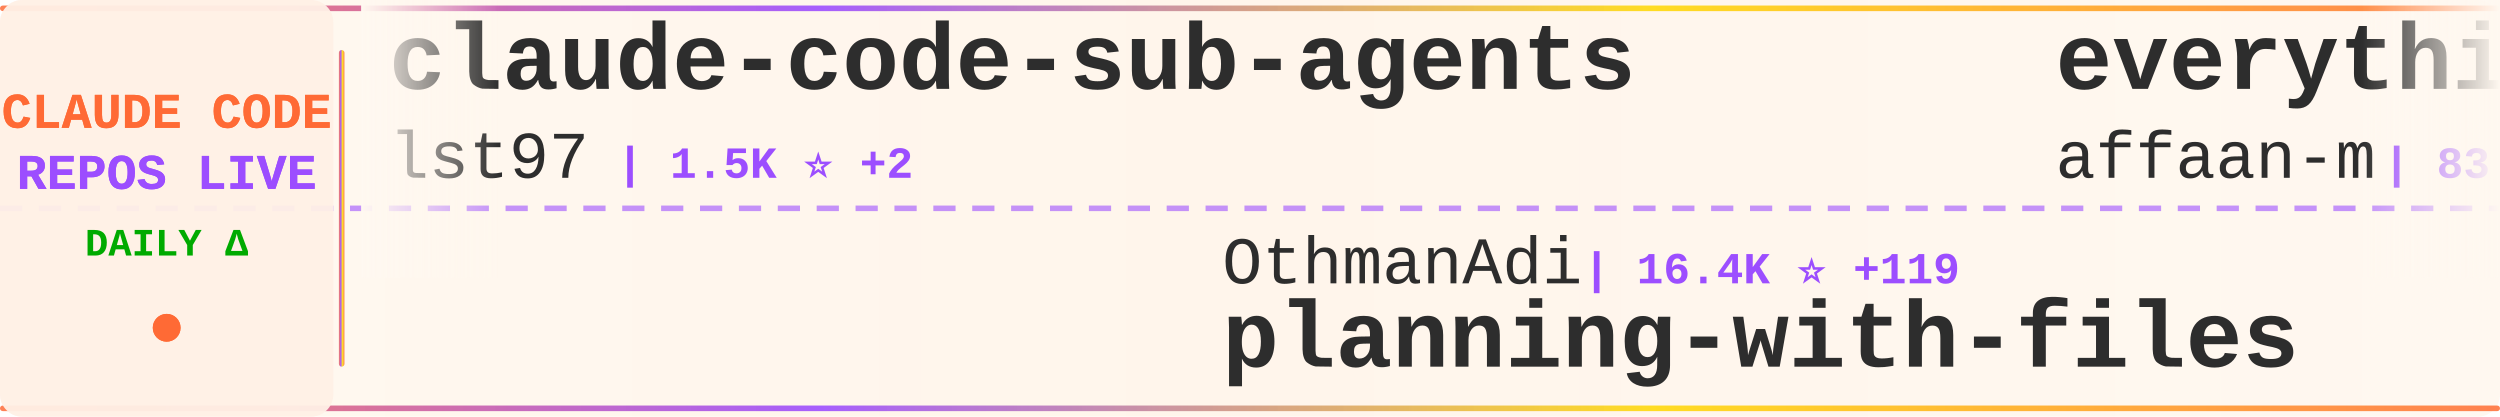
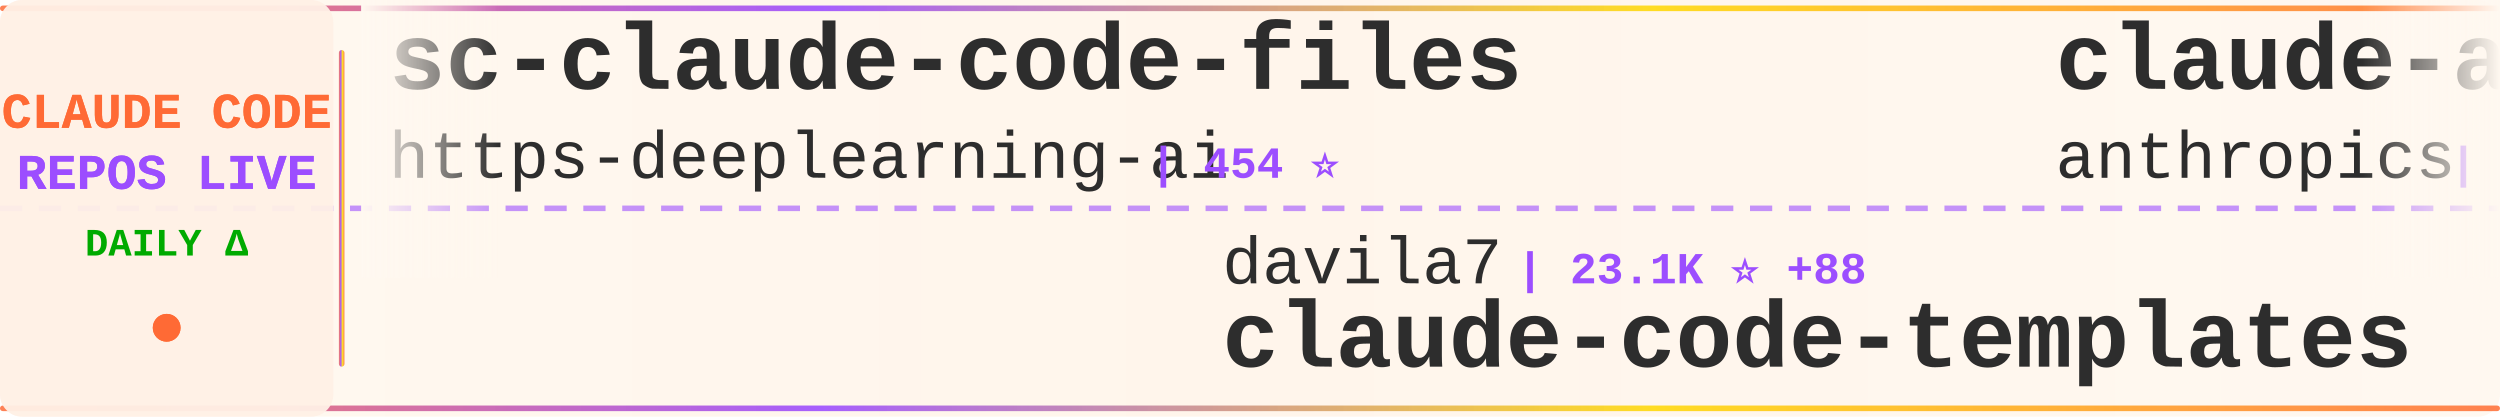
<svg xmlns="http://www.w3.org/2000/svg" width="900" height="150">
  <defs>
    <linearGradient id="tickerBg" x1="0%" y1="0%" x2="100%" y2="0%">
      <stop offset="0%" style="stop-color:#fff8f0;stop-opacity:0.98" />
      <stop offset="50%" style="stop-color:#fff5eb;stop-opacity:1" />
      <stop offset="100%" style="stop-color:#fff8f0;stop-opacity:0.98" />
    </linearGradient>
    <linearGradient id="borderGrad" x1="0%" y1="0%" x2="100%" y2="0%">
      <stop offset="0%" style="stop-color:#FF6B35;stop-opacity:0.85">
        <animate attributeName="stop-opacity" values="0.85;1;0.85" dur="2s" repeatCount="indefinite" />
      </stop>
      <stop offset="33%" style="stop-color:#9C4EFF;stop-opacity:0.9">
        <animate attributeName="stop-opacity" values="0.9;1;0.9" dur="2.2s" repeatCount="indefinite" />
      </stop>
      <stop offset="66%" style="stop-color:#FFD700;stop-opacity:0.85">
        <animate attributeName="stop-opacity" values="0.85;1;0.85" dur="1.8s" repeatCount="indefinite" />
      </stop>
      <stop offset="100%" style="stop-color:#FF6B35;stop-opacity:0.85">
        <animate attributeName="stop-opacity" values="0.85;1;0.85" dur="2s" repeatCount="indefinite" />
      </stop>
    </linearGradient>
    <filter id="textGlow">
      <feGaussianBlur stdDeviation="0.15" result="coloredBlur" />
      <feMerge>
        <feMergeNode in="coloredBlur" />
        <feMergeNode in="SourceGraphic" />
      </feMerge>
    </filter>
    <filter id="metricGlow">
      <feGaussianBlur stdDeviation="0.2" result="coloredBlur" />
      <feMerge>
        <feMergeNode in="coloredBlur" />
        <feMergeNode in="SourceGraphic" />
      </feMerge>
    </filter>
    <linearGradient id="leftFade" x1="0%" y1="0%" x2="100%" y2="0%">
      <stop offset="0%" style="stop-color:#fff8f0;stop-opacity:1" />
      <stop offset="100%" style="stop-color:#fff8f0;stop-opacity:0" />
    </linearGradient>
    <linearGradient id="rightFade" x1="0%" y1="0%" x2="100%" y2="0%">
      <stop offset="0%" style="stop-color:#fff8f0;stop-opacity:0" />
      <stop offset="100%" style="stop-color:#fff8f0;stop-opacity:1" />
    </linearGradient>
  </defs>
  <rect width="900" height="150" fill="url(#tickerBg)" rx="8" />
  <rect x="0" y="2" width="900" height="2" fill="url(#borderGrad)" rx="1" />
  <rect x="0" y="146" width="900" height="2" fill="url(#borderGrad)" rx="1" />
  <line x1="0" y1="75" x2="900" y2="75" stroke="#9C4EFF" stroke-width="2" stroke-dasharray="8 6" opacity="0.6" />
  <rect x="0" y="0" width="120" height="150" fill="#fff0e6" opacity="0.95" rx="8" />
  <text x="60" y="46" font-family="'Courier New', monospace" font-size="18" font-weight="bold" fill="#FF6B35" text-anchor="middle" filter="url(#textGlow)">
    CLAUDE CODE
  </text>
  <text x="60" y="68" font-family="'Courier New', monospace" font-size="18" font-weight="bold" fill="#9C4EFF" text-anchor="middle" filter="url(#textGlow)">
    REPOS LIVE
  </text>
  <text x="60" y="92" font-family="'Courier New', monospace" font-size="14" font-weight="bold" fill="#00aa00" text-anchor="middle">
    DAILY Δ
  </text>
  <circle cx="60" cy="118" r="5" fill="#FF6B35" filter="url(#metricGlow)">
    <animate attributeName="r" values="4;6;4" dur="1.5s" repeatCount="indefinite" />
    <animate attributeName="opacity" values="0.6;1;0.6" dur="1.5s" repeatCount="indefinite" />
  </circle>
  <rect x="122" y="18" width="2" height="114" fill="url(#borderGrad)" rx="1" />
  <clipPath id="tickerClip">
    <rect x="130" y="0" width="770" height="150" />
  </clipPath>
  <g clip-path="url(#tickerClip)">
    <g id="tickerItems">
      <animateTransform attributeName="transform" attributeType="XML" type="translate" from="0 0" to="-3000 0" dur="54s" repeatCount="indefinite" />
      <g transform="translate(0, 0)">
-         <text x="140" y="32" font-family="'Courier New', monospace" font-size="34" font-weight="bold" fill="#2d2d2d">claude-code-sub-agents</text>
-         <text x="140" y="64" font-family="'Courier New', monospace" font-size="24" font-weight="normal" fill="#2d2d2d" opacity="1.0">lst97</text>
-         <text x="222" y="64" font-family="'Courier New', monospace" font-size="16" font-weight="bold" fill="#9C4EFF"> | 1.5K ⭐ +2</text>
+         <text x="140" y="32" font-family="'Courier New', monospace" font-size="34" font-weight="bold" fill="#2d2d2d">sc-claude-code-files</text>
+         <text x="140" y="64" font-family="'Courier New', monospace" font-size="24" font-weight="normal" fill="#2d2d2d" opacity="1.0">https-deeplearning-ai</text>
+         <text x="414" y="64" font-family="'Courier New', monospace" font-size="16" font-weight="bold" fill="#9C4EFF"> | 454 ⭐</text>
      </g>
      <g transform="translate(300, 0)">
-         <text x="140" y="102" font-family="'Courier New', monospace" font-size="24" font-weight="normal" fill="#2d2d2d" opacity="1.0">OthmanAdi</text>
-         <text x="270" y="102" font-family="'Courier New', monospace" font-size="16" font-weight="bold" fill="#9C4EFF"> | 16.4K ⭐ +119</text>
-         <text x="140" y="132" font-family="'Courier New', monospace" font-size="34" font-weight="bold" fill="#2d2d2d">planning-with-files</text>
+         <text x="140" y="102" font-family="'Courier New', monospace" font-size="24" font-weight="normal" fill="#2d2d2d" opacity="1.0">davila7</text>
+         <text x="246" y="102" font-family="'Courier New', monospace" font-size="16" font-weight="bold" fill="#9C4EFF"> | 23.1K ⭐ +88</text>
+         <text x="140" y="132" font-family="'Courier New', monospace" font-size="34" font-weight="bold" fill="#2d2d2d">claude-code-templates</text>
      </g>
      <g transform="translate(600, 0)">
-         <text x="140" y="32" font-family="'Courier New', monospace" font-size="34" font-weight="bold" fill="#2d2d2d">everything-claude-code</text>
-         <text x="140" y="64" font-family="'Courier New', monospace" font-size="24" font-weight="normal" fill="#2d2d2d" opacity="1.0">affaan-m</text>
-         <text x="258" y="64" font-family="'Courier New', monospace" font-size="16" font-weight="bold" fill="#9C4EFF"> | 83.8K ⭐ +2.7K</text>
+         <text x="140" y="32" font-family="'Courier New', monospace" font-size="34" font-weight="bold" fill="#2d2d2d">claude-agent-sdk-python</text>
+         <text x="140" y="64" font-family="'Courier New', monospace" font-size="24" font-weight="normal" fill="#2d2d2d" opacity="1.0">anthropics</text>
+         <text x="282" y="64" font-family="'Courier New', monospace" font-size="16" font-weight="bold" fill="#9C4EFF"> | 5.6K ⭐ +37</text>
      </g>
      <g transform="translate(900, 0)">
-         <text x="140" y="102" font-family="'Courier New', monospace" font-size="24" font-weight="normal" fill="#2d2d2d" opacity="1.0">nishimoto265</text>
-         <text x="306" y="102" font-family="'Courier New', monospace" font-size="16" font-weight="bold" fill="#9C4EFF"> | 495 ⭐</text>
-         <text x="140" y="132" font-family="'Courier New', monospace" font-size="34" font-weight="bold" fill="#2d2d2d">Claude-Code-Communicatio...</text>
+         <text x="140" y="102" font-family="'Courier New', monospace" font-size="24" font-weight="normal" fill="#2d2d2d" opacity="1.0">carlvellotti</text>
+         <text x="306" y="102" font-family="'Courier New', monospace" font-size="16" font-weight="bold" fill="#9C4EFF"> | 1.6K ⭐ +7</text>
+         <text x="140" y="132" font-family="'Courier New', monospace" font-size="34" font-weight="bold" fill="#2d2d2d">claude-code-pm-course</text>
      </g>
      <g transform="translate(1200, 0)">
-         <text x="140" y="32" font-family="'Courier New', monospace" font-size="34" font-weight="bold" fill="#2d2d2d">claude-code-mastering</text>
-         <text x="140" y="64" font-family="'Courier New', monospace" font-size="24" font-weight="normal" fill="#2d2d2d" opacity="1.0">revfactory</text>
-         <text x="282" y="64" font-family="'Courier New', monospace" font-size="16" font-weight="bold" fill="#9C4EFF"> | 762 ⭐ +1</text>
+         <text x="140" y="32" font-family="'Courier New', monospace" font-size="34" font-weight="bold" fill="#2d2d2d">claude-code-security-rev...</text>
+         <text x="140" y="64" font-family="'Courier New', monospace" font-size="24" font-weight="normal" fill="#2d2d2d" opacity="1.0">anthropics</text>
+         <text x="282" y="64" font-family="'Courier New', monospace" font-size="16" font-weight="bold" fill="#9C4EFF"> | 3.8K ⭐ +18</text>
      </g>
      <g transform="translate(1500, 0)">
-         <text x="140" y="102" font-family="'Courier New', monospace" font-size="24" font-weight="normal" fill="#2d2d2d" opacity="1.0">daymade</text>
-         <text x="246" y="102" font-family="'Courier New', monospace" font-size="16" font-weight="bold" fill="#9C4EFF"> | 671 ⭐ +9</text>
-         <text x="140" y="132" font-family="'Courier New', monospace" font-size="34" font-weight="bold" fill="#2d2d2d">claude-code-skills</text>
+         <text x="140" y="102" font-family="'Courier New', monospace" font-size="24" font-weight="normal" fill="#2d2d2d" opacity="1.0">lst97</text>
+         <text x="222" y="102" font-family="'Courier New', monospace" font-size="16" font-weight="bold" fill="#9C4EFF"> | 1.5K ⭐ +3</text>
+         <text x="140" y="132" font-family="'Courier New', monospace" font-size="34" font-weight="bold" fill="#2d2d2d">claude-code-sub-agents</text>
      </g>
      <g transform="translate(1800, 0)">
-         <text x="140" y="32" font-family="'Courier New', monospace" font-size="34" font-weight="bold" fill="#2d2d2d">claude-code-best-practic...</text>
-         <text x="140" y="64" font-family="'Courier New', monospace" font-size="24" font-weight="normal" fill="#2d2d2d" opacity="1.0">shanraisshan</text>
-         <text x="306" y="64" font-family="'Courier New', monospace" font-size="16" font-weight="bold" fill="#9C4EFF"> | 18.3K ⭐ +397</text>
+         <text x="140" y="32" font-family="'Courier New', monospace" font-size="34" font-weight="bold" fill="#2d2d2d">claude-code-cheat-sheet</text>
+         <text x="140" y="64" font-family="'Courier New', monospace" font-size="24" font-weight="normal" fill="#2d2d2d" opacity="1.0">Njengah</text>
+         <text x="246" y="64" font-family="'Courier New', monospace" font-size="16" font-weight="bold" fill="#9C4EFF"> | 1.4K ⭐ +3</text>
      </g>
      <g transform="translate(2100, 0)">
-         <text x="140" y="102" font-family="'Courier New', monospace" font-size="24" font-weight="normal" fill="#2d2d2d" opacity="1.0">numman-ali</text>
-         <text x="282" y="102" font-family="'Courier New', monospace" font-size="16" font-weight="bold" fill="#9C4EFF"> | 9.1K ⭐ +29</text>
-         <text x="140" y="132" font-family="'Courier New', monospace" font-size="34" font-weight="bold" fill="#2d2d2d">openskills</text>
+         <text x="140" y="102" font-family="'Courier New', monospace" font-size="24" font-weight="normal" fill="#2d2d2d" opacity="1.0">PleasePrompto</text>
+         <text x="318" y="102" font-family="'Courier New', monospace" font-size="16" font-weight="bold" fill="#9C4EFF"> | 4.7K ⭐ +37</text>
+         <text x="140" y="132" font-family="'Courier New', monospace" font-size="34" font-weight="bold" fill="#2d2d2d">notebooklm-skill</text>
      </g>
      <g transform="translate(2400, 0)">
-         <text x="140" y="32" font-family="'Courier New', monospace" font-size="34" font-weight="bold" fill="#2d2d2d">ralph</text>
-         <text x="140" y="64" font-family="'Courier New', monospace" font-size="24" font-weight="normal" fill="#2d2d2d" opacity="1.0">snarktank</text>
-         <text x="270" y="64" font-family="'Courier New', monospace" font-size="16" font-weight="bold" fill="#9C4EFF"> | 13.1K ⭐ +89</text>
+         <text x="140" y="32" font-family="'Courier New', monospace" font-size="34" font-weight="bold" fill="#2d2d2d">cc-switch</text>
+         <text x="140" y="64" font-family="'Courier New', monospace" font-size="24" font-weight="normal" fill="#2d2d2d" opacity="1.0">farion1231</text>
+         <text x="282" y="64" font-family="'Courier New', monospace" font-size="16" font-weight="bold" fill="#9C4EFF"> | 29.8K ⭐ +563</text>
      </g>
      <g transform="translate(2700, 0)">
-         <text x="140" y="102" font-family="'Courier New', monospace" font-size="24" font-weight="normal" fill="#2d2d2d" opacity="1.0">RichardAtCT</text>
-         <text x="294" y="102" font-family="'Courier New', monospace" font-size="16" font-weight="bold" fill="#9C4EFF"> | 2.1K ⭐ +19</text>
-         <text x="140" y="132" font-family="'Courier New', monospace" font-size="34" font-weight="bold" fill="#2d2d2d">claude-code-telegram</text>
+         <text x="140" y="102" font-family="'Courier New', monospace" font-size="24" font-weight="normal" fill="#2d2d2d" opacity="1.0">revfactory</text>
+         <text x="282" y="102" font-family="'Courier New', monospace" font-size="16" font-weight="bold" fill="#9C4EFF"> | 762 ⭐ +1</text>
+         <text x="140" y="132" font-family="'Courier New', monospace" font-size="34" font-weight="bold" fill="#2d2d2d">claude-code-mastering</text>
      </g>
      <g transform="translate(3000, 0)">
-         <text x="140" y="32" font-family="'Courier New', monospace" font-size="34" font-weight="bold" fill="#2d2d2d">claude-code-sub-agents</text>
-         <text x="140" y="64" font-family="'Courier New', monospace" font-size="24" font-weight="normal" fill="#2d2d2d" opacity="1.0">lst97</text>
-         <text x="222" y="64" font-family="'Courier New', monospace" font-size="16" font-weight="bold" fill="#9C4EFF"> | 1.5K ⭐ +2</text>
+         <text x="140" y="32" font-family="'Courier New', monospace" font-size="34" font-weight="bold" fill="#2d2d2d">sc-claude-code-files</text>
+         <text x="140" y="64" font-family="'Courier New', monospace" font-size="24" font-weight="normal" fill="#2d2d2d" opacity="1.0">https-deeplearning-ai</text>
+         <text x="414" y="64" font-family="'Courier New', monospace" font-size="16" font-weight="bold" fill="#9C4EFF"> | 454 ⭐</text>
      </g>
      <g transform="translate(3300, 0)">
-         <text x="140" y="102" font-family="'Courier New', monospace" font-size="24" font-weight="normal" fill="#2d2d2d" opacity="1.0">OthmanAdi</text>
-         <text x="270" y="102" font-family="'Courier New', monospace" font-size="16" font-weight="bold" fill="#9C4EFF"> | 16.4K ⭐ +119</text>
-         <text x="140" y="132" font-family="'Courier New', monospace" font-size="34" font-weight="bold" fill="#2d2d2d">planning-with-files</text>
+         <text x="140" y="102" font-family="'Courier New', monospace" font-size="24" font-weight="normal" fill="#2d2d2d" opacity="1.0">davila7</text>
+         <text x="246" y="102" font-family="'Courier New', monospace" font-size="16" font-weight="bold" fill="#9C4EFF"> | 23.1K ⭐ +88</text>
+         <text x="140" y="132" font-family="'Courier New', monospace" font-size="34" font-weight="bold" fill="#2d2d2d">claude-code-templates</text>
      </g>
      <g transform="translate(3600, 0)">
-         <text x="140" y="32" font-family="'Courier New', monospace" font-size="34" font-weight="bold" fill="#2d2d2d">everything-claude-code</text>
-         <text x="140" y="64" font-family="'Courier New', monospace" font-size="24" font-weight="normal" fill="#2d2d2d" opacity="1.0">affaan-m</text>
-         <text x="258" y="64" font-family="'Courier New', monospace" font-size="16" font-weight="bold" fill="#9C4EFF"> | 83.8K ⭐ +2.7K</text>
+         <text x="140" y="32" font-family="'Courier New', monospace" font-size="34" font-weight="bold" fill="#2d2d2d">claude-agent-sdk-python</text>
+         <text x="140" y="64" font-family="'Courier New', monospace" font-size="24" font-weight="normal" fill="#2d2d2d" opacity="1.0">anthropics</text>
+         <text x="282" y="64" font-family="'Courier New', monospace" font-size="16" font-weight="bold" fill="#9C4EFF"> | 5.6K ⭐ +37</text>
      </g>
      <g transform="translate(3900, 0)">
-         <text x="140" y="102" font-family="'Courier New', monospace" font-size="24" font-weight="normal" fill="#2d2d2d" opacity="1.0">nishimoto265</text>
-         <text x="306" y="102" font-family="'Courier New', monospace" font-size="16" font-weight="bold" fill="#9C4EFF"> | 495 ⭐</text>
-         <text x="140" y="132" font-family="'Courier New', monospace" font-size="34" font-weight="bold" fill="#2d2d2d">Claude-Code-Communicatio...</text>
+         <text x="140" y="102" font-family="'Courier New', monospace" font-size="24" font-weight="normal" fill="#2d2d2d" opacity="1.0">carlvellotti</text>
+         <text x="306" y="102" font-family="'Courier New', monospace" font-size="16" font-weight="bold" fill="#9C4EFF"> | 1.6K ⭐ +7</text>
+         <text x="140" y="132" font-family="'Courier New', monospace" font-size="34" font-weight="bold" fill="#2d2d2d">claude-code-pm-course</text>
      </g>
    </g>
  </g>
  <rect x="130" y="0" width="50" height="100" fill="url(#leftFade)" />
  <rect x="850" y="0" width="50" height="100" fill="url(#rightFade)" />
</svg>
